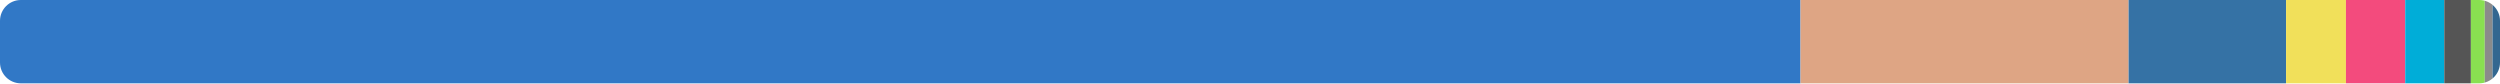
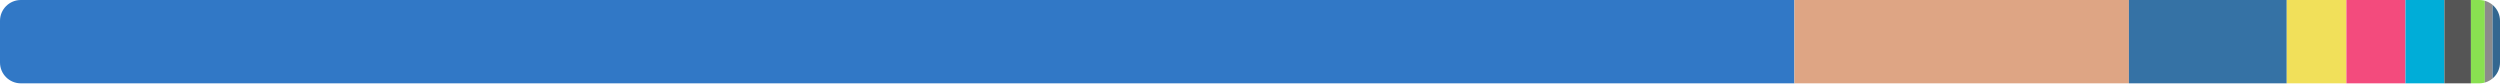
<svg xmlns="http://www.w3.org/2000/svg" width="480" height="16" viewBox="0 0 480 16">
  <clipPath id="r">
    <rect width="480" height="16" rx="4" />
  </clipPath>
  <g clip-path="url(#r)">
-     <rect x="0" y="0" width="345.703" height="16" fill="#3178c6" />
-     <rect x="345.703" y="0" width="62.986" height="16" fill="#dea584" />
-     <rect x="408.689" y="0" width="30.238" height="16" fill="#3572a5" />
-     <rect x="438.928" y="0" width="11.492" height="16" fill="#f1e05a" />
-     <rect x="450.42" y="0" width="11.383" height="16" fill="#f34b7d" />
-     <rect x="461.803" y="0" width="7.5" height="16" fill="#00add8" />
-     <rect x="469.302" y="0" width="5.109" height="16" fill="#555555" />
-     <rect x="474.411" y="0" width="2.666" height="16" fill="#89e051" />
-     <rect x="477.077" y="0" width="1.491" height="16" fill="#8b8b8b" />
-     <rect x="478.568" y="0" width="1.432" height="16" fill="#336790" />
+     <rect x="0" y="0" width="344.524" height="16" fill="#3178c6" />
+     <rect x="344.524" y="0" width="64.227" height="16" fill="#dea584" />
+     <rect x="408.751" y="0" width="30.308" height="16" fill="#3572a5" />
+     <rect x="439.059" y="0" width="11.452" height="16" fill="#f1e05a" />
+     <rect x="450.511" y="0" width="11.342" height="16" fill="#f34b7d" />
+     <rect x="461.853" y="0" width="7.473" height="16" fill="#00add8" />
+     <rect x="469.326" y="0" width="5.091" height="16" fill="#555555" />
+     <rect x="474.417" y="0" width="2.671" height="16" fill="#89e051" />
+     <rect x="477.088" y="0" width="1.486" height="16" fill="#8b8b8b" />
+     <rect x="478.573" y="0" width="1.427" height="16" fill="#336790" />
  </g>
</svg>
